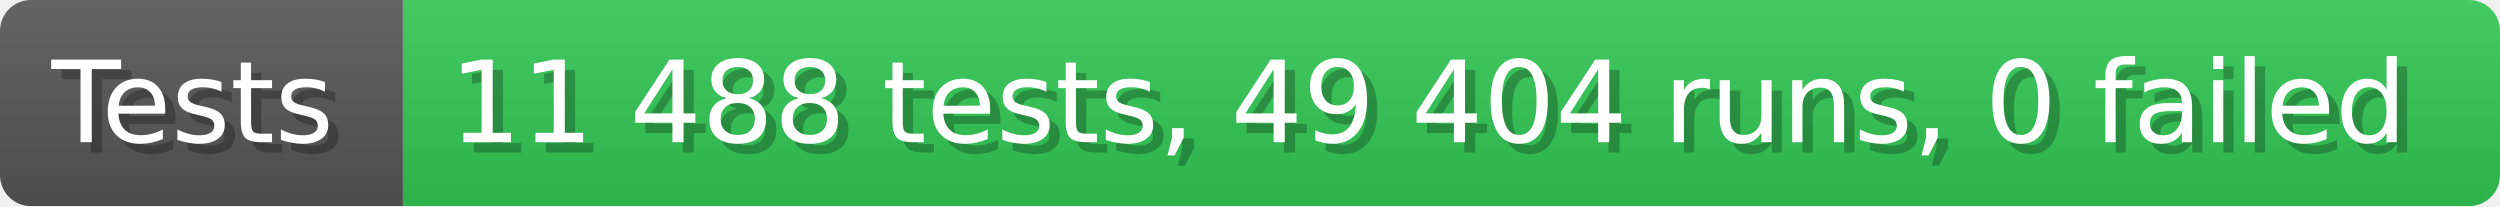
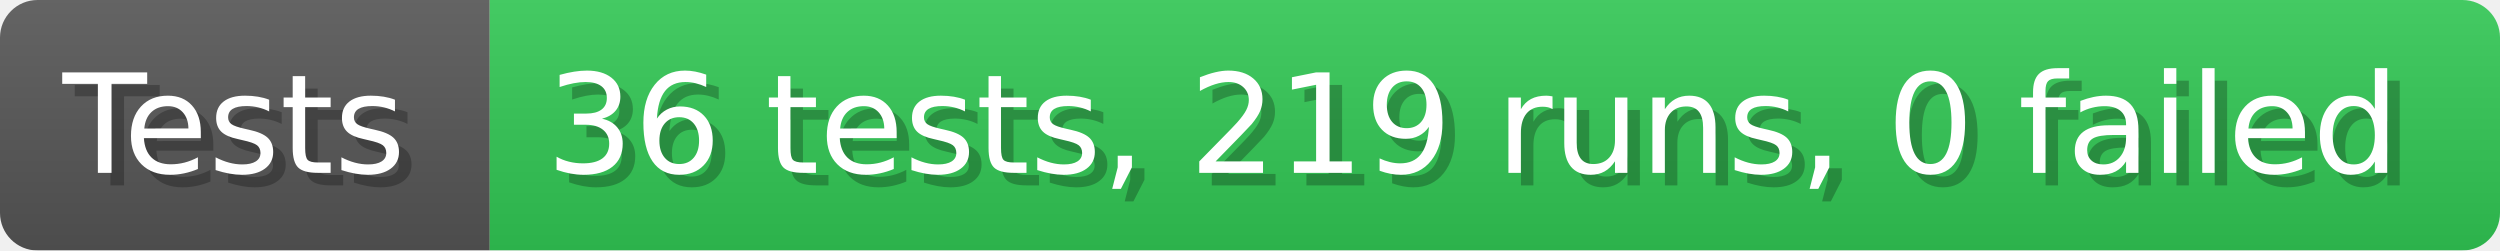
- <svg xmlns="http://www.w3.org/2000/svg" width="242.6" height="20" viewBox="0 0 2426 200" role="img" aria-label="Tests: 11 488 tests, 49 404 runs, 0 failed">
+ <svg xmlns="http://www.w3.org/2000/svg" width="199.6" height="20" viewBox="0 0 1996 200" role="img" aria-label="Tests: 36 tests, 219 runs, 0 failed">
  <linearGradient id="a" x2="0" y2="100%">
    <stop offset="0" stop-opacity=".1" stop-color="#EEE" />
    <stop offset="1" stop-opacity=".1" />
  </linearGradient>
  <mask id="m">
-     <rect width="2426" height="200" rx="30" fill="#FFF" />
+     <rect width="1996" height="200" rx="30" fill="#FFF" />
  </mask>
  <g mask="url(#m)">
    <rect width="391" height="200" fill="#555" />
-     <rect width="2035" height="200" fill="#31c653" x="391" />
-     <rect width="2426" height="200" fill="url(#a)" />
+     <rect width="1605" height="200" fill="#31c653" x="391" />
+     <rect width="1996" height="200" fill="url(#a)" />
  </g>
  <g aria-hidden="true" fill="#fff" text-anchor="start" font-family="Verdana,DejaVu Sans,sans-serif" font-size="110">
    <text x="60" y="148" textLength="291" fill="#000" opacity="0.25">Tests</text>
    <text x="50" y="138" textLength="291">Tests</text>
-     <text x="446" y="148" textLength="1935" fill="#000" opacity="0.25">11 488 tests, 49 404 runs, 0 failed</text>
-     <text x="436" y="138" textLength="1935">11 488 tests, 49 404 runs, 0 failed</text>
+     <text x="446" y="148" textLength="1505" fill="#000" opacity="0.25">36 tests, 219 runs, 0 failed</text>
+     <text x="436" y="138" textLength="1505">36 tests, 219 runs, 0 failed</text>
  </g>
</svg>
